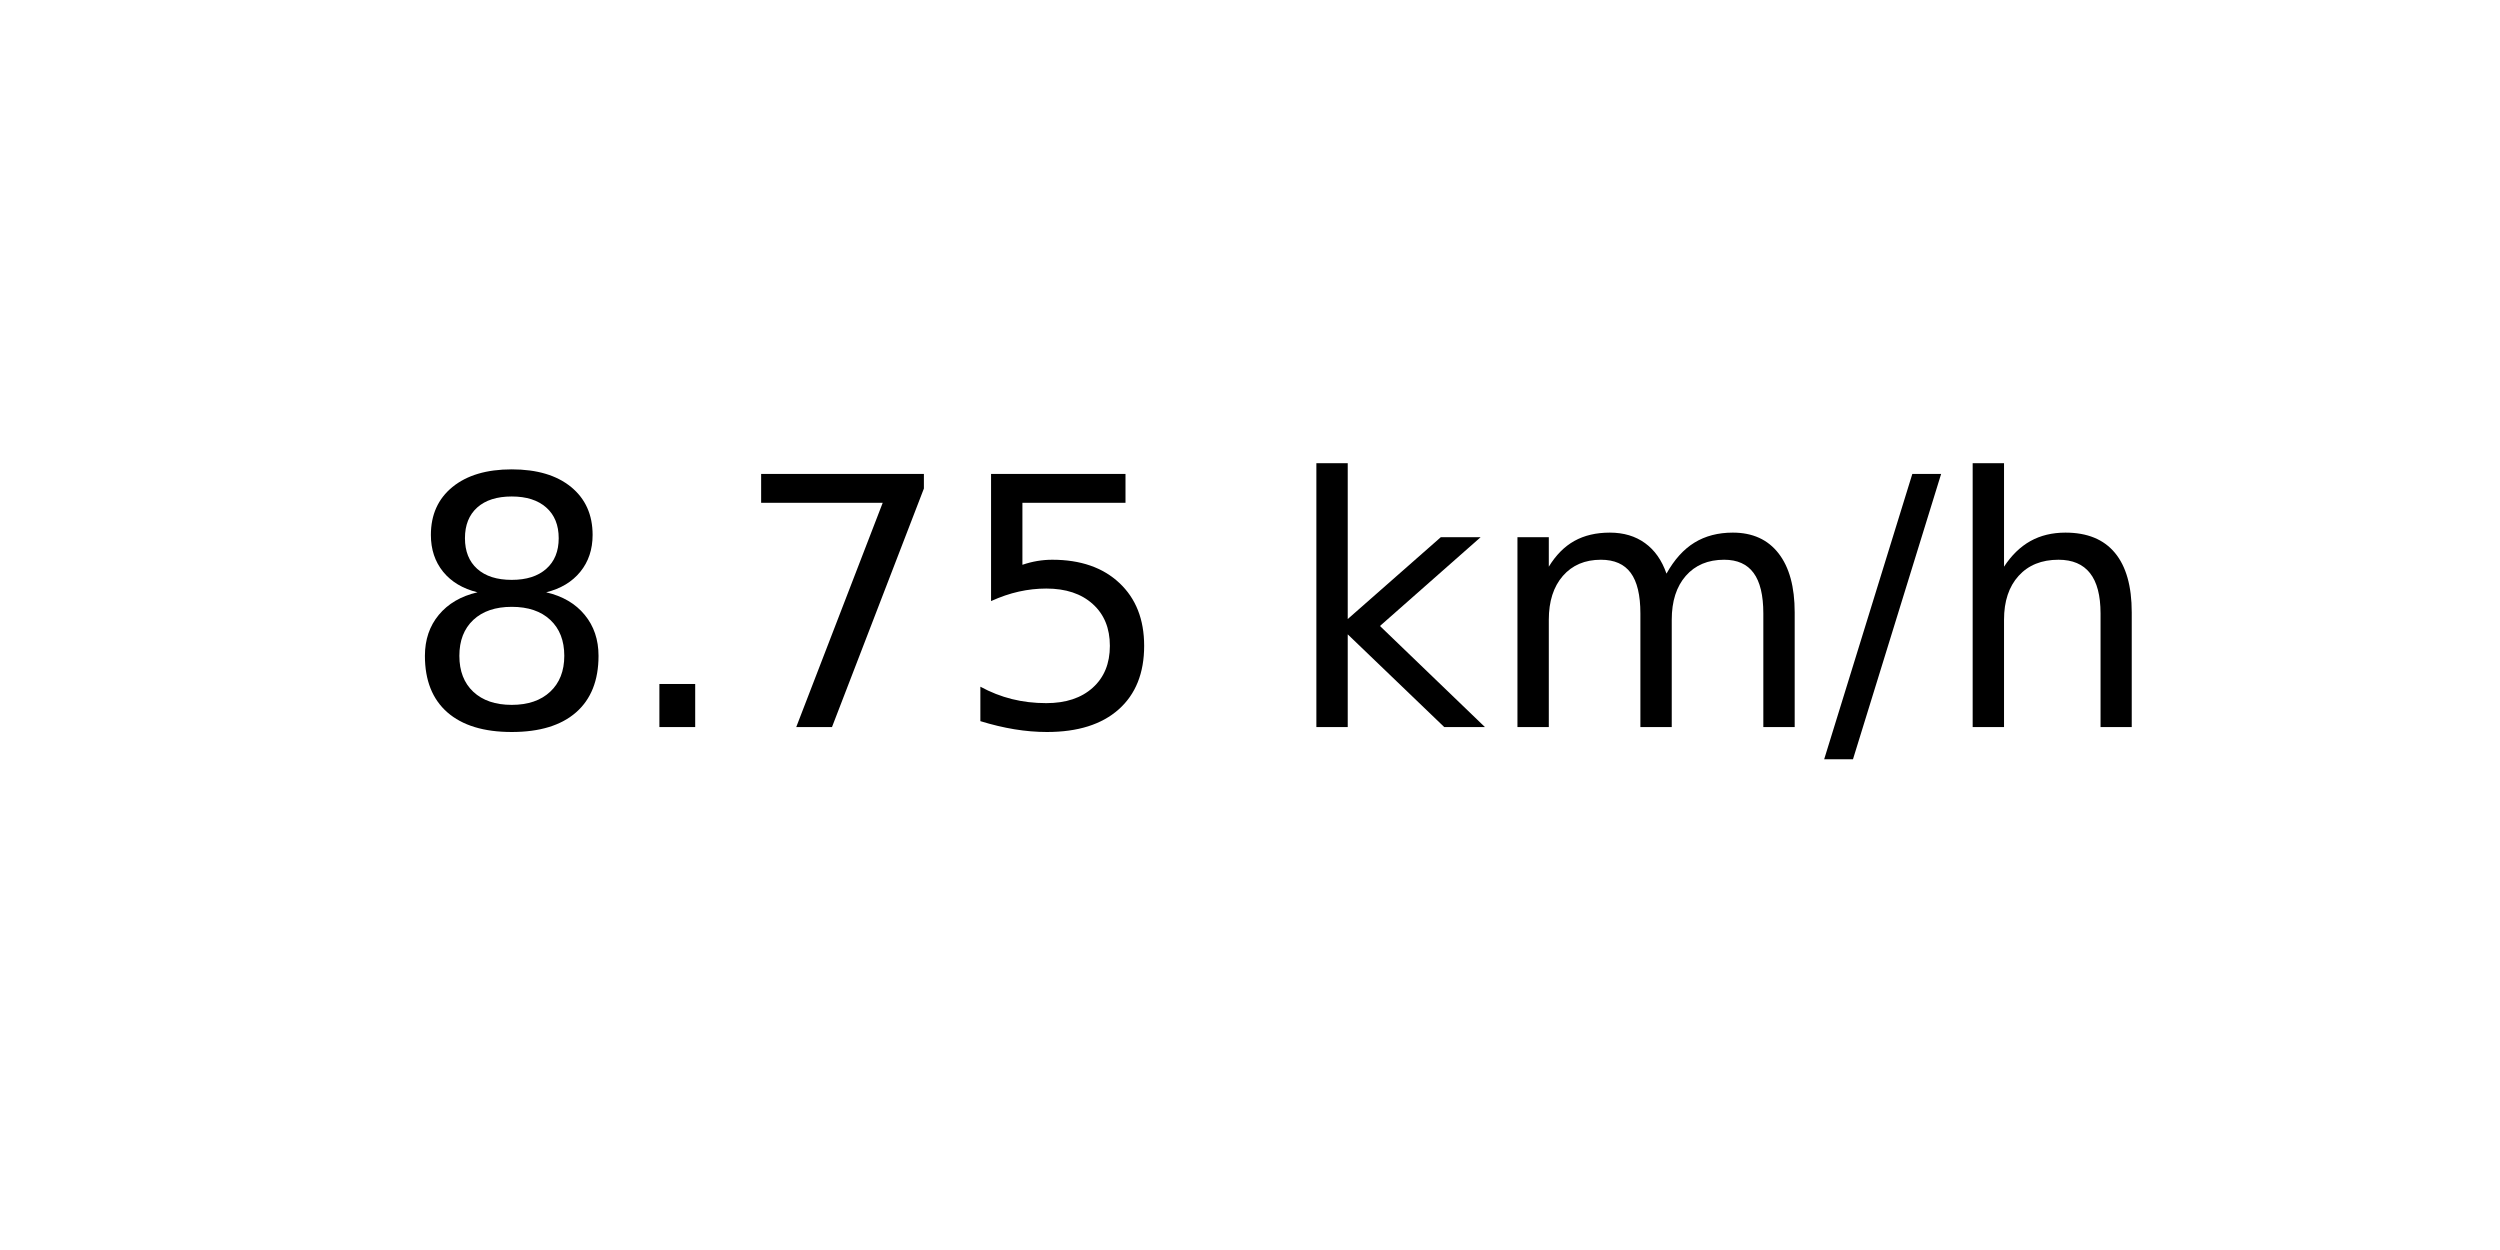
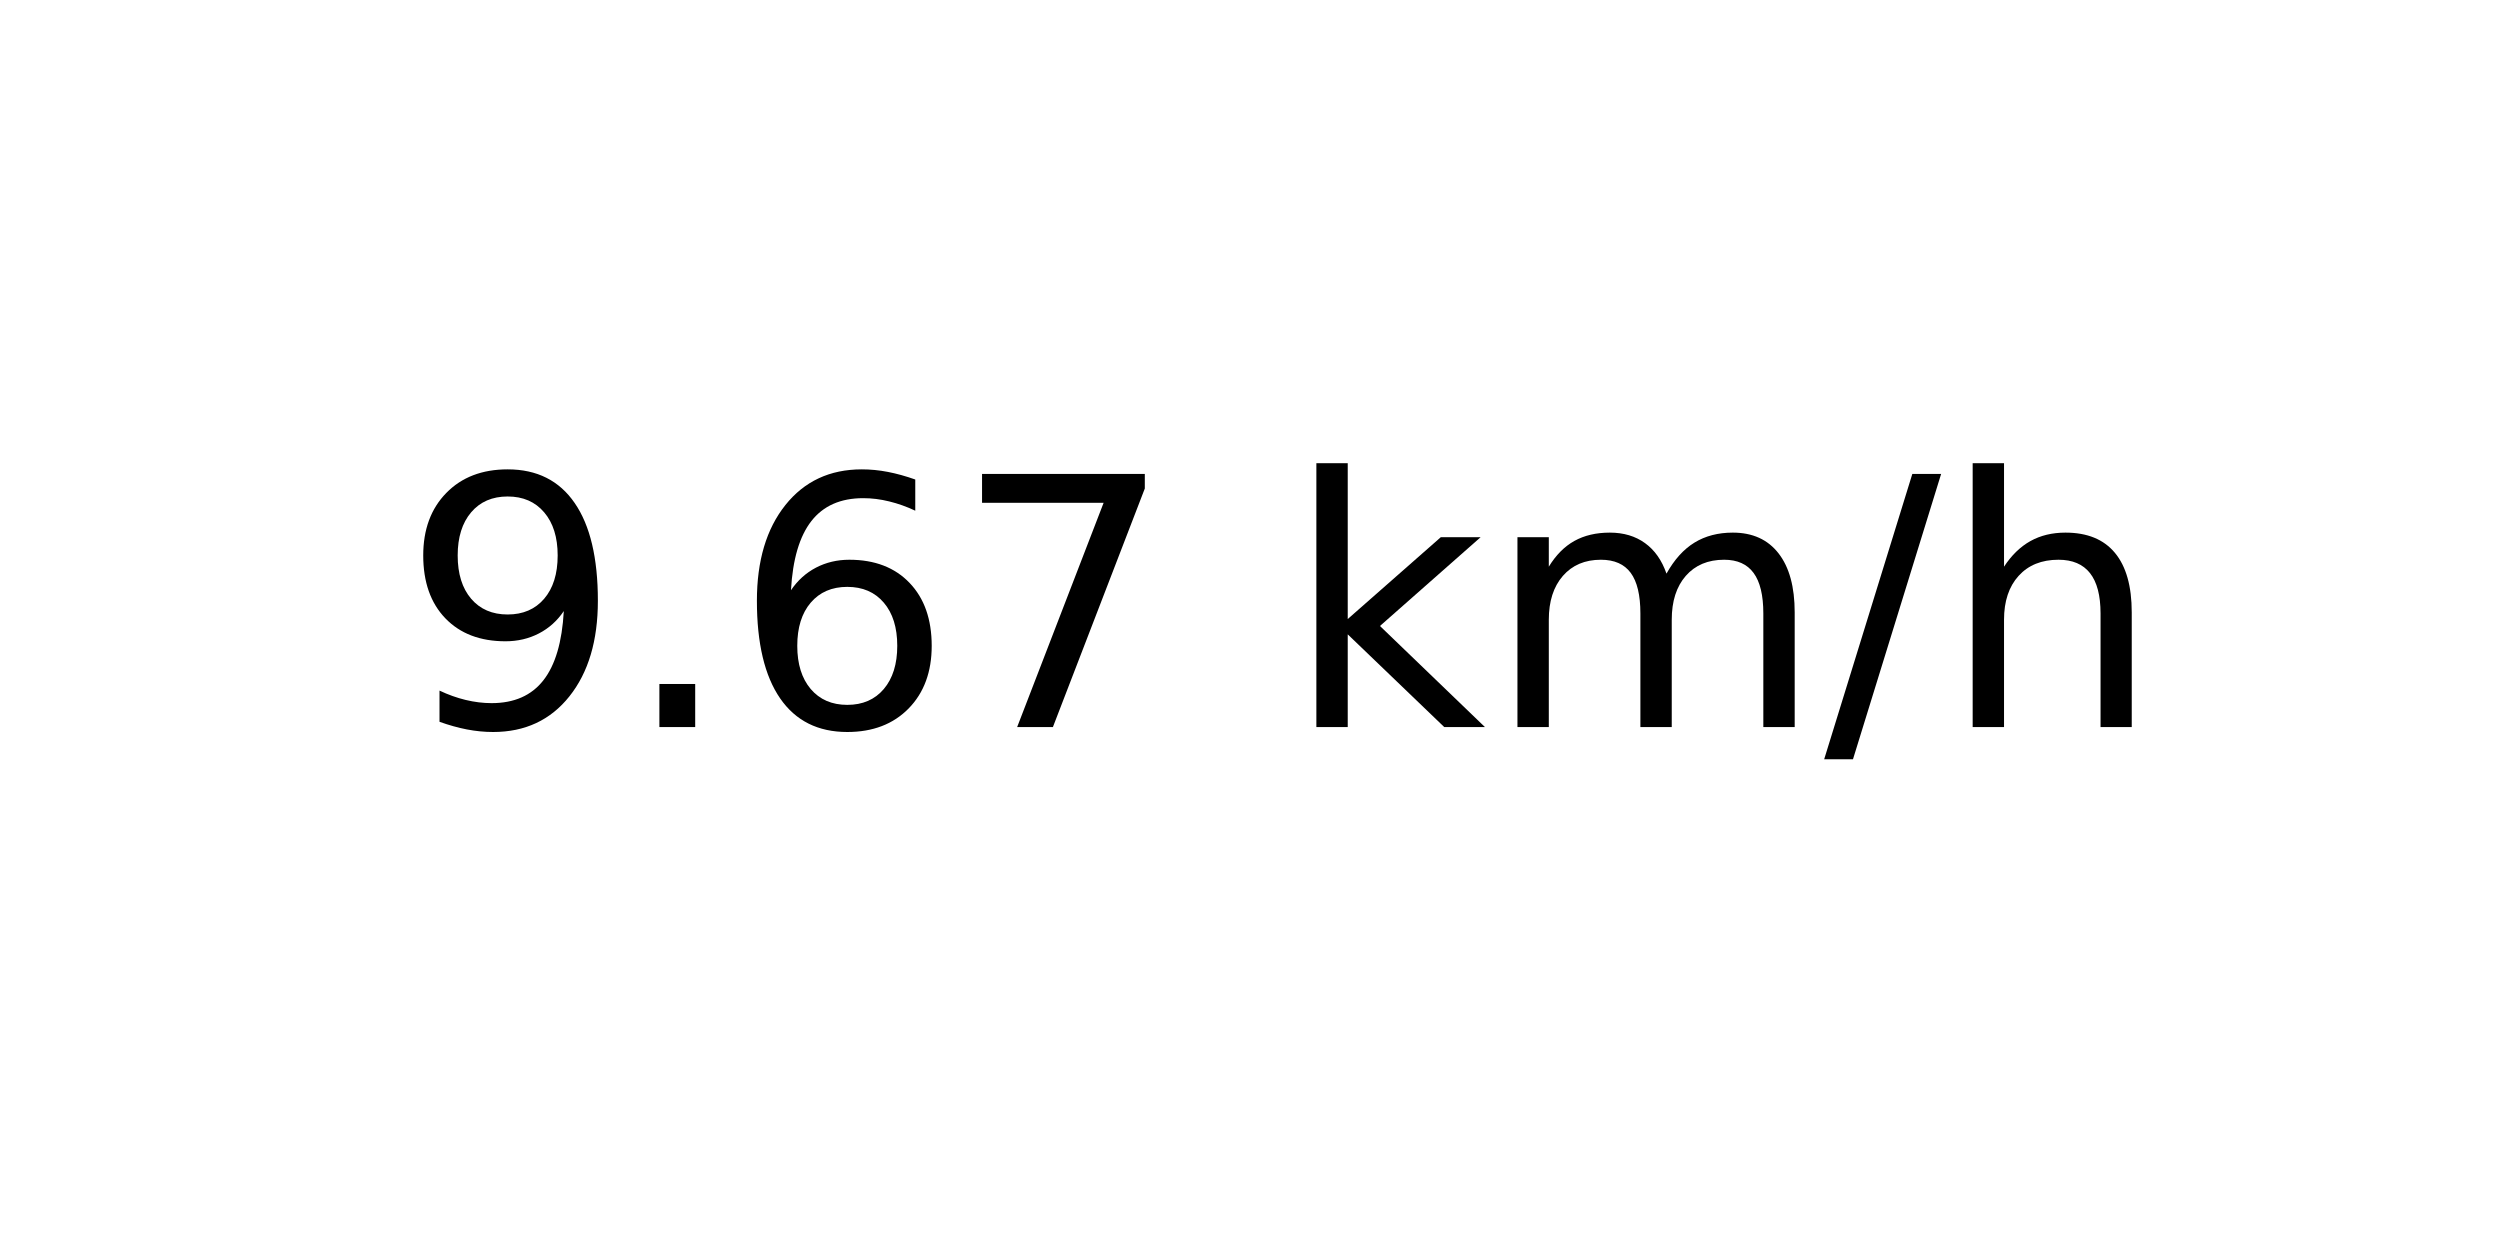
<svg xmlns="http://www.w3.org/2000/svg" xmlns:xlink="http://www.w3.org/1999/xlink" width="72pt" height="36pt" viewBox="0 0 72 36" version="1.1">
  <defs>
    <style type="text/css">*{stroke-linejoin: round; stroke-linecap: butt}</style>
  </defs>
  <g id="figure_1">
    <g id="axes_1">
      <g id="text_1">
        <g transform="translate(11.55937 20.93937) scale(0.1 -0.1)">
          <defs>
-             <path id="DejaVuSans-38" d="M 2034 2216  Q 1584 2216 1326 1975  Q 1069 1734 1069 1313  Q 1069 891 1326 650  Q 1584 409 2034 409  Q 2484 409 2743 651  Q 3003 894 3003 1313  Q 3003 1734 2745 1975  Q 2488 2216 2034 2216  z M 1403 2484  Q 997 2584 770 2862  Q 544 3141 544 3541  Q 544 4100 942 4425  Q 1341 4750 2034 4750  Q 2731 4750 3128 4425  Q 3525 4100 3525 3541  Q 3525 3141 3298 2862  Q 3072 2584 2669 2484  Q 3125 2378 3379 2068  Q 3634 1759 3634 1313  Q 3634 634 3220 271  Q 2806 -91 2034 -91  Q 1263 -91 848 271  Q 434 634 434 1313  Q 434 1759 690 2068  Q 947 2378 1403 2484  z M 1172 3481  Q 1172 3119 1398 2916  Q 1625 2713 2034 2713  Q 2441 2713 2670 2916  Q 2900 3119 2900 3481  Q 2900 3844 2670 4047  Q 2441 4250 2034 4250  Q 1625 4250 1398 4047  Q 1172 3844 1172 3481  z " transform="scale(0.015625)" />
+             <path id="DejaVuSans-39" d="M 703 97  L 703 672  Q 941 559 1184 500  Q 1428 441 1663 441  Q 2288 441 2617 861  Q 2947 1281 2994 2138  Q 2813 1869 2534 1725  Q 2256 1581 1919 1581  Q 1219 1581 811 2004  Q 403 2428 403 3163  Q 403 3881 828 4315  Q 1253 4750 1959 4750  Q 2769 4750 3195 4129  Q 3622 3509 3622 2328  Q 3622 1225 3098 567  Q 2575 -91 1691 -91  Q 1453 -91 1209 -44  Q 966 3 703 97  z M 1959 2075  Q 2384 2075 2632 2365  Q 2881 2656 2881 3163  Q 2881 3666 2632 3958  Q 2384 4250 1959 4250  Q 1534 4250 1286 3958  Q 1038 3666 1038 3163  Q 1038 2656 1286 2365  Q 1534 2075 1959 2075  z " transform="scale(0.015625)" />
            <path id="DejaVuSans-2e" d="M 684 794  L 1344 794  L 1344 0  L 684 0  L 684 794  z " transform="scale(0.015625)" />
+             <path id="DejaVuSans-36" d="M 2113 2584  Q 1688 2584 1439 2293  Q 1191 2003 1191 1497  Q 1191 994 1439 701  Q 1688 409 2113 409  Q 2538 409 2786 701  Q 3034 994 3034 1497  Q 3034 2003 2786 2293  Q 2538 2584 2113 2584  z M 3366 4563  L 3366 3988  Q 3128 4100 2886 4159  Q 2644 4219 2406 4219  Q 1781 4219 1451 3797  Q 1122 3375 1075 2522  Q 1259 2794 1537 2939  Q 1816 3084 2150 3084  Q 2853 3084 3261 2657  Q 3669 2231 3669 1497  Q 3669 778 3244 343  Q 2819 -91 2113 -91  Q 1303 -91 875 529  Q 447 1150 447 2328  Q 447 3434 972 4092  Q 1497 4750 2381 4750  Q 2619 4750 2861 4703  Q 3103 4656 3366 4563  z " transform="scale(0.015625)" />
            <path id="DejaVuSans-37" d="M 525 4666  L 3525 4666  L 3525 4397  L 1831 0  L 1172 0  L 2766 4134  L 525 4134  L 525 4666  z " transform="scale(0.015625)" />
-             <path id="DejaVuSans-35" d="M 691 4666  L 3169 4666  L 3169 4134  L 1269 4134  L 1269 2991  Q 1406 3038 1543 3061  Q 1681 3084 1819 3084  Q 2600 3084 3056 2656  Q 3513 2228 3513 1497  Q 3513 744 3044 326  Q 2575 -91 1722 -91  Q 1428 -91 1123 -41  Q 819 9 494 109  L 494 744  Q 775 591 1075 516  Q 1375 441 1709 441  Q 2250 441 2565 725  Q 2881 1009 2881 1497  Q 2881 1984 2565 2268  Q 2250 2553 1709 2553  Q 1456 2553 1204 2497  Q 953 2441 691 2322  L 691 4666  z " transform="scale(0.015625)" />
            <path id="DejaVuSans-20" transform="scale(0.015625)" />
            <path id="DejaVuSans-6b" d="M 581 4863  L 1159 4863  L 1159 1991  L 2875 3500  L 3609 3500  L 1753 1863  L 3688 0  L 2938 0  L 1159 1709  L 1159 0  L 581 0  L 581 4863  z " transform="scale(0.015625)" />
            <path id="DejaVuSans-6d" d="M 3328 2828  Q 3544 3216 3844 3400  Q 4144 3584 4550 3584  Q 5097 3584 5394 3201  Q 5691 2819 5691 2113  L 5691 0  L 5113 0  L 5113 2094  Q 5113 2597 4934 2840  Q 4756 3084 4391 3084  Q 3944 3084 3684 2787  Q 3425 2491 3425 1978  L 3425 0  L 2847 0  L 2847 2094  Q 2847 2600 2669 2842  Q 2491 3084 2119 3084  Q 1678 3084 1418 2786  Q 1159 2488 1159 1978  L 1159 0  L 581 0  L 581 3500  L 1159 3500  L 1159 2956  Q 1356 3278 1631 3431  Q 1906 3584 2284 3584  Q 2666 3584 2933 3390  Q 3200 3197 3328 2828  z " transform="scale(0.015625)" />
            <path id="DejaVuSans-2f" d="M 1625 4666  L 2156 4666  L 531 -594  L 0 -594  L 1625 4666  z " transform="scale(0.015625)" />
            <path id="DejaVuSans-68" d="M 3513 2113  L 3513 0  L 2938 0  L 2938 2094  Q 2938 2591 2744 2837  Q 2550 3084 2163 3084  Q 1697 3084 1428 2787  Q 1159 2491 1159 1978  L 1159 0  L 581 0  L 581 4863  L 1159 4863  L 1159 2956  Q 1366 3272 1645 3428  Q 1925 3584 2291 3584  Q 2894 3584 3203 3211  Q 3513 2838 3513 2113  z " transform="scale(0.015625)" />
          </defs>
-           <use xlink:href="#DejaVuSans-38" />
+           <use xlink:href="#DejaVuSans-39" />
          <use xlink:href="#DejaVuSans-2e" x="63.623" />
-           <use xlink:href="#DejaVuSans-37" x="95.41" />
-           <use xlink:href="#DejaVuSans-35" x="159.033" />
+           <use xlink:href="#DejaVuSans-36" x="95.41" />
+           <use xlink:href="#DejaVuSans-37" x="159.033" />
          <use xlink:href="#DejaVuSans-20" x="222.656" />
          <use xlink:href="#DejaVuSans-6b" x="254.443" />
          <use xlink:href="#DejaVuSans-6d" x="312.354" />
          <use xlink:href="#DejaVuSans-2f" x="409.766" />
          <use xlink:href="#DejaVuSans-68" x="443.457" />
        </g>
      </g>
    </g>
  </g>
</svg>
